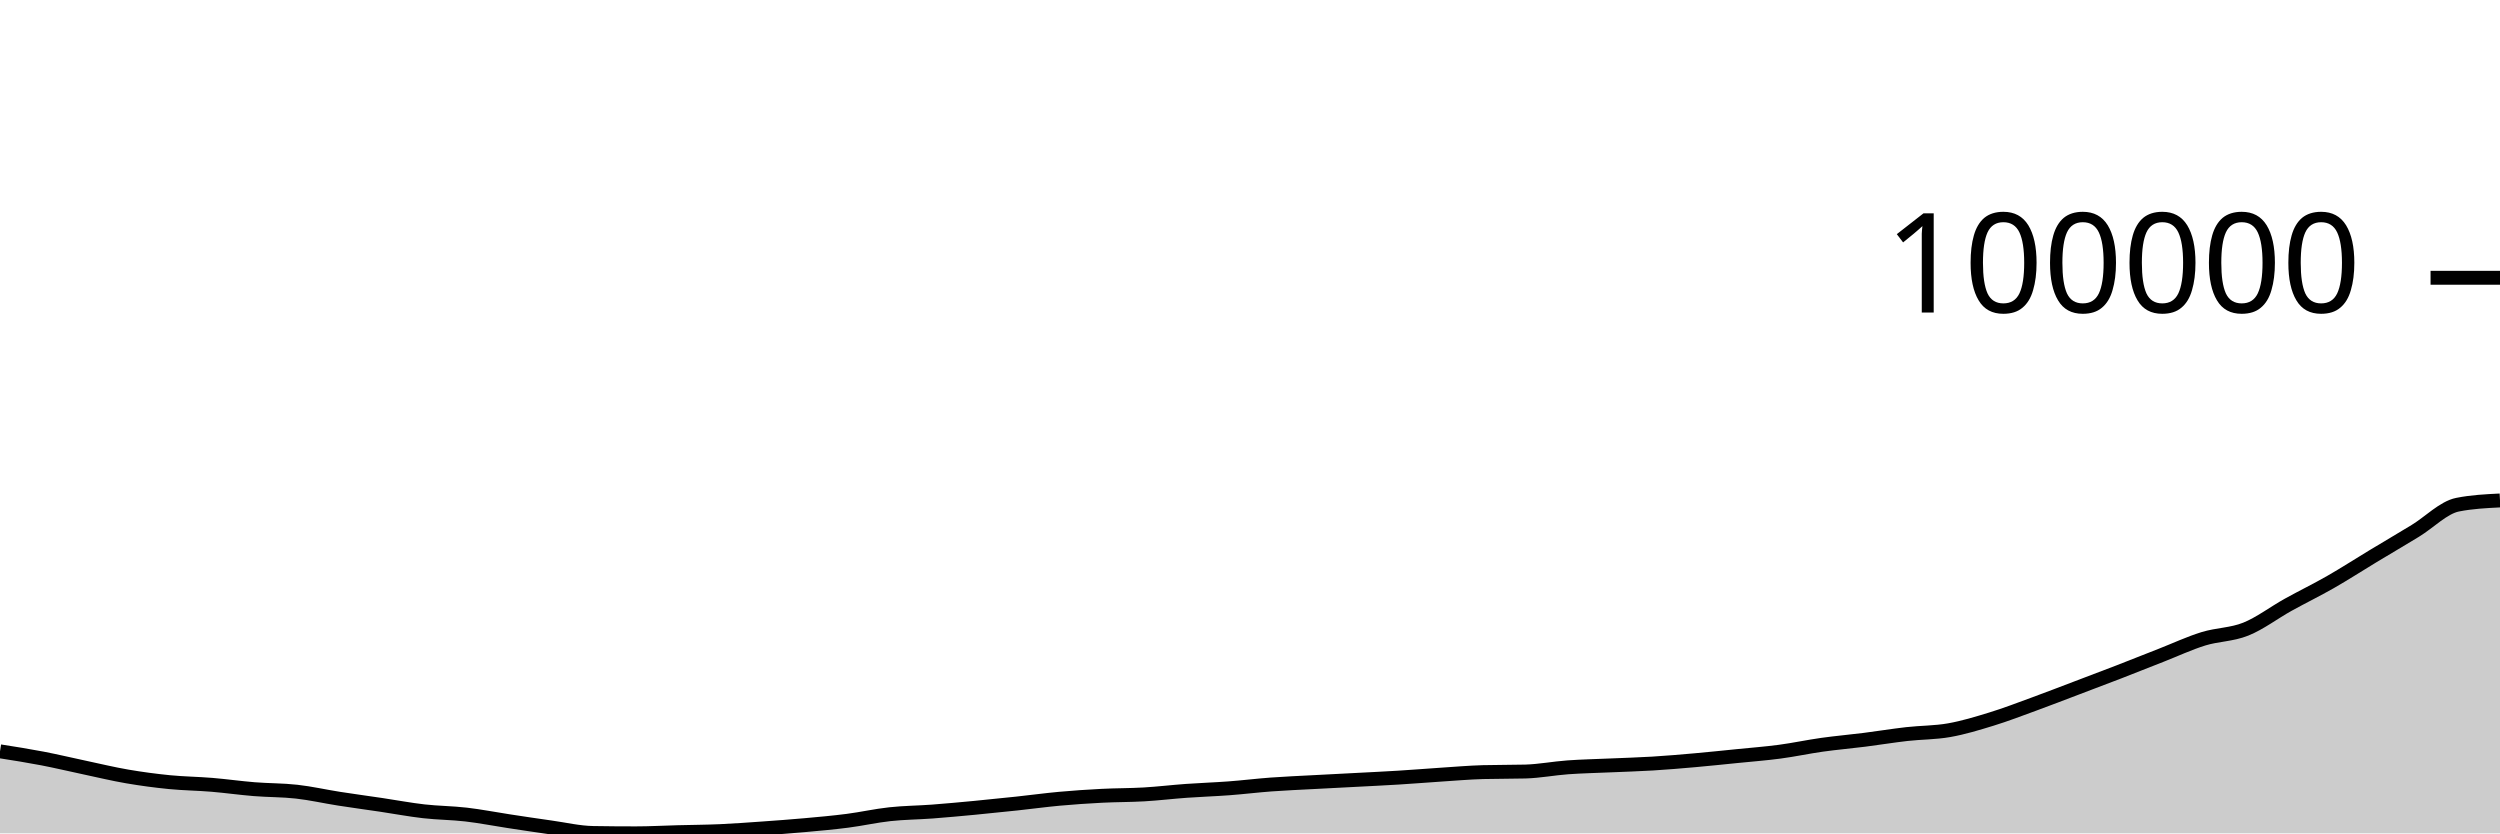
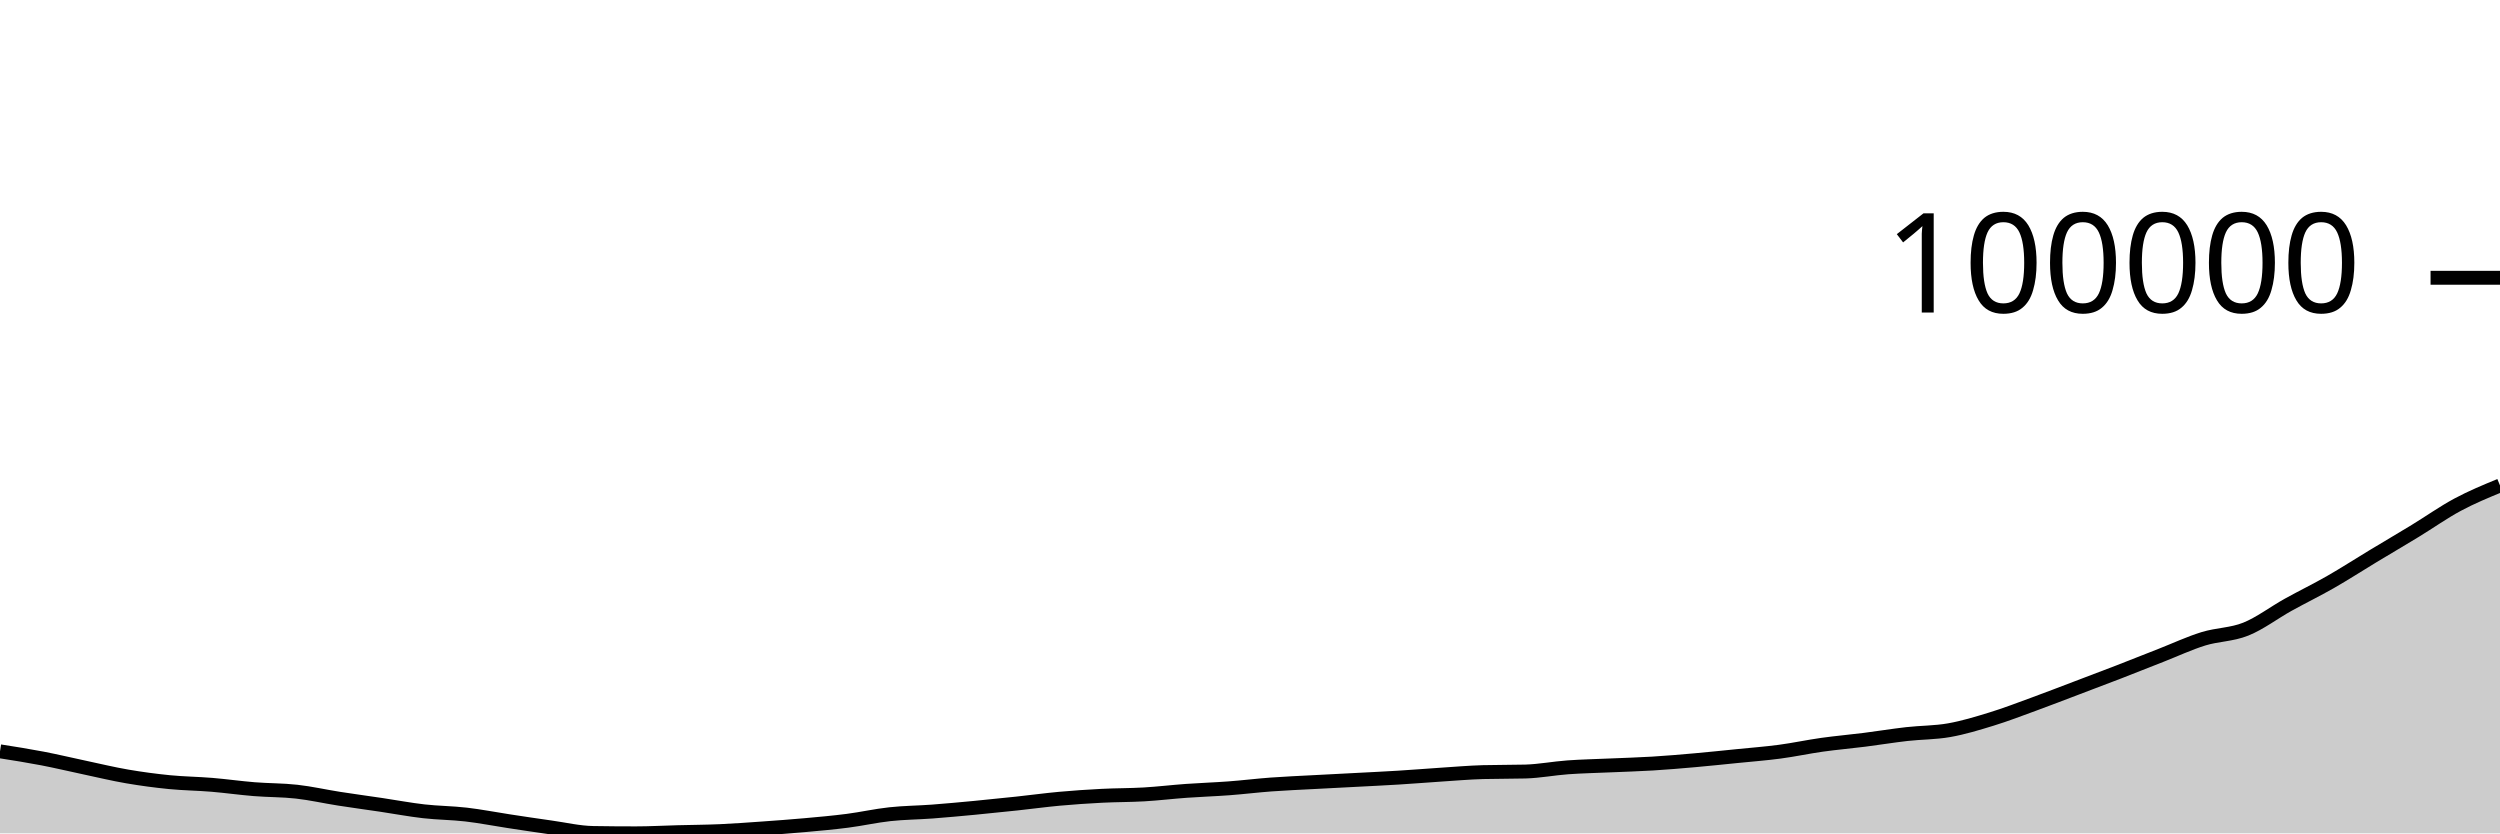
<svg xmlns="http://www.w3.org/2000/svg" viewBox="0 0 180 60">
  <g transform="translate(0,20)">
-     <path class="area" fill="rgba(0, 0, 0, 0.2)" d="M0,34.095C1.017,34.255,2.034,34.415,3.051,34.61C4.068,34.806,5.085,35.051,6.102,35.266C7.119,35.482,8.136,35.729,9.153,35.903C10.169,36.078,11.186,36.213,12.203,36.314C13.22,36.414,14.237,36.423,15.254,36.507C16.271,36.592,17.288,36.738,18.305,36.82C19.322,36.903,20.339,36.885,21.356,37C22.373,37.114,23.39,37.347,24.407,37.506C25.424,37.665,26.441,37.801,27.458,37.952C28.475,38.104,29.492,38.297,30.508,38.413C31.525,38.529,32.542,38.53,33.559,38.648C34.576,38.766,35.593,38.968,36.61,39.122C37.627,39.277,38.644,39.432,39.661,39.574C40.678,39.716,41.695,39.959,42.712,39.975C43.729,39.992,44.746,40,45.763,40C46.78,40,47.797,39.942,48.814,39.916C49.831,39.889,50.847,39.885,51.864,39.84C52.881,39.795,53.898,39.719,54.915,39.647C55.932,39.575,56.949,39.501,57.966,39.409C58.983,39.318,60,39.227,61.017,39.096C62.034,38.965,63.051,38.733,64.068,38.623C65.085,38.512,66.102,38.508,67.119,38.432C68.136,38.355,69.153,38.26,70.169,38.164C71.186,38.067,72.203,37.962,73.22,37.853C74.237,37.745,75.254,37.604,76.271,37.511C77.288,37.419,78.305,37.35,79.322,37.298C80.339,37.245,81.356,37.256,82.373,37.197C83.39,37.137,84.407,37.014,85.424,36.941C86.441,36.868,87.458,36.836,88.475,36.76C89.492,36.684,90.508,36.558,91.525,36.483C92.542,36.408,93.559,36.367,94.576,36.312C95.593,36.257,96.61,36.207,97.627,36.153C98.644,36.099,99.661,36.052,100.678,35.989C101.695,35.927,102.712,35.843,103.729,35.776C104.746,35.71,105.763,35.621,106.78,35.592C107.797,35.564,108.814,35.578,109.831,35.55C110.847,35.521,111.864,35.322,112.881,35.248C113.898,35.175,114.915,35.156,115.932,35.11C116.949,35.065,117.966,35.038,118.983,34.976C120,34.914,121.017,34.827,122.034,34.737C123.051,34.647,124.068,34.539,125.085,34.437C126.102,34.334,127.119,34.258,128.136,34.122C129.153,33.987,130.169,33.767,131.186,33.624C132.203,33.482,133.22,33.394,134.237,33.266C135.254,33.137,136.271,32.969,137.288,32.853C138.305,32.738,139.322,32.754,140.339,32.574C141.356,32.394,142.373,32.085,143.39,31.772C144.407,31.46,145.424,31.068,146.441,30.696C147.458,30.325,148.475,29.929,149.492,29.544C150.508,29.158,151.525,28.777,152.542,28.383C153.559,27.99,154.576,27.582,155.593,27.184C156.61,26.785,157.627,26.309,158.644,25.994C159.661,25.68,160.678,25.705,161.695,25.297C162.712,24.889,163.729,24.11,164.746,23.545C165.763,22.98,166.78,22.488,167.797,21.906C168.814,21.324,169.831,20.667,170.847,20.053C171.864,19.44,172.881,18.843,173.898,18.224C174.915,17.605,175.932,16.539,176.949,16.337C177.966,16.134,178.983,16.084,180,16.033L180,40C178.983,40,177.966,40,176.949,40C175.932,40,174.915,40,173.898,40C172.881,40,171.864,40,170.847,40C169.831,40,168.814,40,167.797,40C166.78,40,165.763,40,164.746,40C163.729,40,162.712,40,161.695,40C160.678,40,159.661,40,158.644,40C157.627,40,156.61,40,155.593,40C154.576,40,153.559,40,152.542,40C151.525,40,150.508,40,149.492,40C148.475,40,147.458,40,146.441,40C145.424,40,144.407,40,143.39,40C142.373,40,141.356,40,140.339,40C139.322,40,138.305,40,137.288,40C136.271,40,135.254,40,134.237,40C133.22,40,132.203,40,131.186,40C130.169,40,129.153,40,128.136,40C127.119,40,126.102,40,125.085,40C124.068,40,123.051,40,122.034,40C121.017,40,120,40,118.983,40C117.966,40,116.949,40,115.932,40C114.915,40,113.898,40,112.881,40C111.864,40,110.847,40,109.831,40C108.814,40,107.797,40,106.78,40C105.763,40,104.746,40,103.729,40C102.712,40,101.695,40,100.678,40C99.661,40,98.644,40,97.627,40C96.61,40,95.593,40,94.576,40C93.559,40,92.542,40,91.525,40C90.508,40,89.492,40,88.475,40C87.458,40,86.441,40,85.424,40C84.407,40,83.39,40,82.373,40C81.356,40,80.339,40,79.322,40C78.305,40,77.288,40,76.271,40C75.254,40,74.237,40,73.22,40C72.203,40,71.186,40,70.169,40C69.153,40,68.136,40,67.119,40C66.102,40,65.085,40,64.068,40C63.051,40,62.034,40,61.017,40C60,40,58.983,40,57.966,40C56.949,40,55.932,40,54.915,40C53.898,40,52.881,40,51.864,40C50.847,40,49.831,40,48.814,40C47.797,40,46.78,40,45.763,40C44.746,40,43.729,40,42.712,40C41.695,40,40.678,40,39.661,40C38.644,40,37.627,40,36.61,40C35.593,40,34.576,40,33.559,40C32.542,40,31.525,40,30.508,40C29.492,40,28.475,40,27.458,40C26.441,40,25.424,40,24.407,40C23.39,40,22.373,40,21.356,40C20.339,40,19.322,40,18.305,40C17.288,40,16.271,40,15.254,40C14.237,40,13.22,40,12.203,40C11.186,40,10.169,40,9.153,40C8.136,40,7.119,40,6.102,40C5.085,40,4.068,40,3.051,40C2.034,40,1.017,40,0,40Z" />
-     <path class="line" stroke="black" fill="none" d="M0,34.095C1.017,34.255,2.034,34.415,3.051,34.61C4.068,34.806,5.085,35.051,6.102,35.266C7.119,35.482,8.136,35.729,9.153,35.903C10.169,36.078,11.186,36.213,12.203,36.314C13.22,36.414,14.237,36.423,15.254,36.507C16.271,36.592,17.288,36.738,18.305,36.82C19.322,36.903,20.339,36.885,21.356,37C22.373,37.114,23.39,37.347,24.407,37.506C25.424,37.665,26.441,37.801,27.458,37.952C28.475,38.104,29.492,38.297,30.508,38.413C31.525,38.529,32.542,38.53,33.559,38.648C34.576,38.766,35.593,38.968,36.61,39.122C37.627,39.277,38.644,39.432,39.661,39.574C40.678,39.716,41.695,39.959,42.712,39.975C43.729,39.992,44.746,40,45.763,40C46.78,40,47.797,39.942,48.814,39.916C49.831,39.889,50.847,39.885,51.864,39.84C52.881,39.795,53.898,39.719,54.915,39.647C55.932,39.575,56.949,39.501,57.966,39.409C58.983,39.318,60,39.227,61.017,39.096C62.034,38.965,63.051,38.733,64.068,38.623C65.085,38.512,66.102,38.508,67.119,38.432C68.136,38.355,69.153,38.26,70.169,38.164C71.186,38.067,72.203,37.962,73.22,37.853C74.237,37.745,75.254,37.604,76.271,37.511C77.288,37.419,78.305,37.35,79.322,37.298C80.339,37.245,81.356,37.256,82.373,37.197C83.39,37.137,84.407,37.014,85.424,36.941C86.441,36.868,87.458,36.836,88.475,36.76C89.492,36.684,90.508,36.558,91.525,36.483C92.542,36.408,93.559,36.367,94.576,36.312C95.593,36.257,96.61,36.207,97.627,36.153C98.644,36.099,99.661,36.052,100.678,35.989C101.695,35.927,102.712,35.843,103.729,35.776C104.746,35.71,105.763,35.621,106.78,35.592C107.797,35.564,108.814,35.578,109.831,35.55C110.847,35.521,111.864,35.322,112.881,35.248C113.898,35.175,114.915,35.156,115.932,35.11C116.949,35.065,117.966,35.038,118.983,34.976C120,34.914,121.017,34.827,122.034,34.737C123.051,34.647,124.068,34.539,125.085,34.437C126.102,34.334,127.119,34.258,128.136,34.122C129.153,33.987,130.169,33.767,131.186,33.624C132.203,33.482,133.22,33.394,134.237,33.266C135.254,33.137,136.271,32.969,137.288,32.853C138.305,32.738,139.322,32.754,140.339,32.574C141.356,32.394,142.373,32.085,143.39,31.772C144.407,31.46,145.424,31.068,146.441,30.696C147.458,30.325,148.475,29.929,149.492,29.544C150.508,29.158,151.525,28.777,152.542,28.383C153.559,27.99,154.576,27.582,155.593,27.184C156.61,26.785,157.627,26.309,158.644,25.994C159.661,25.68,160.678,25.705,161.695,25.297C162.712,24.889,163.729,24.11,164.746,23.545C165.763,22.98,166.78,22.488,167.797,21.906C168.814,21.324,169.831,20.667,170.847,20.053C171.864,19.44,172.881,18.843,173.898,18.224C174.915,17.605,175.932,16.539,176.949,16.337C177.966,16.134,178.983,16.084,180,16.033" />
+     <path class="area" fill="rgba(0, 0, 0, 0.2)" d="M0,34.095C1.017,34.255,2.034,34.415,3.051,34.61C4.068,34.806,5.085,35.051,6.102,35.266C7.119,35.482,8.136,35.729,9.153,35.903C10.169,36.078,11.186,36.213,12.203,36.314C13.22,36.414,14.237,36.423,15.254,36.507C16.271,36.592,17.288,36.738,18.305,36.82C19.322,36.903,20.339,36.885,21.356,37C22.373,37.114,23.39,37.347,24.407,37.506C25.424,37.665,26.441,37.801,27.458,37.952C28.475,38.104,29.492,38.297,30.508,38.413C31.525,38.529,32.542,38.53,33.559,38.648C34.576,38.766,35.593,38.968,36.61,39.122C37.627,39.277,38.644,39.432,39.661,39.574C40.678,39.716,41.695,39.959,42.712,39.975C43.729,39.992,44.746,40,45.763,40C46.78,40,47.797,39.942,48.814,39.916C49.831,39.889,50.847,39.885,51.864,39.84C52.881,39.795,53.898,39.719,54.915,39.647C55.932,39.575,56.949,39.501,57.966,39.409C58.983,39.318,60,39.227,61.017,39.096C62.034,38.965,63.051,38.733,64.068,38.623C65.085,38.512,66.102,38.508,67.119,38.432C68.136,38.355,69.153,38.26,70.169,38.164C71.186,38.067,72.203,37.962,73.22,37.853C74.237,37.745,75.254,37.604,76.271,37.511C77.288,37.419,78.305,37.35,79.322,37.298C80.339,37.245,81.356,37.256,82.373,37.197C83.39,37.137,84.407,37.014,85.424,36.941C86.441,36.868,87.458,36.836,88.475,36.76C89.492,36.684,90.508,36.558,91.525,36.483C92.542,36.408,93.559,36.367,94.576,36.312C95.593,36.257,96.61,36.207,97.627,36.153C98.644,36.099,99.661,36.052,100.678,35.989C101.695,35.927,102.712,35.843,103.729,35.776C104.746,35.71,105.763,35.621,106.78,35.592C107.797,35.564,108.814,35.578,109.831,35.55C110.847,35.521,111.864,35.322,112.881,35.248C113.898,35.175,114.915,35.156,115.932,35.11C116.949,35.065,117.966,35.038,118.983,34.976C120,34.914,121.017,34.827,122.034,34.737C123.051,34.647,124.068,34.539,125.085,34.437C126.102,34.334,127.119,34.258,128.136,34.122C129.153,33.987,130.169,33.767,131.186,33.624C132.203,33.482,133.22,33.394,134.237,33.266C135.254,33.137,136.271,32.969,137.288,32.853C138.305,32.738,139.322,32.754,140.339,32.574C141.356,32.394,142.373,32.085,143.39,31.772C144.407,31.46,145.424,31.068,146.441,30.696C147.458,30.325,148.475,29.929,149.492,29.544C150.508,29.158,151.525,28.777,152.542,28.383C153.559,27.99,154.576,27.582,155.593,27.184C156.61,26.785,157.627,26.309,158.644,25.994C159.661,25.68,160.678,25.705,161.695,25.297C162.712,24.889,163.729,24.11,164.746,23.545C165.763,22.98,166.78,22.488,167.797,21.906C168.814,21.324,169.831,20.667,170.847,20.053C171.864,19.44,172.881,18.843,173.898,18.224C174.915,17.605,175.932,16.882,176.949,16.337C177.966,15.792,178.983,15.373,180,14.954L180,40C178.983,40,177.966,40,176.949,40C175.932,40,174.915,40,173.898,40C172.881,40,171.864,40,170.847,40C169.831,40,168.814,40,167.797,40C166.78,40,165.763,40,164.746,40C163.729,40,162.712,40,161.695,40C160.678,40,159.661,40,158.644,40C157.627,40,156.61,40,155.593,40C154.576,40,153.559,40,152.542,40C151.525,40,150.508,40,149.492,40C148.475,40,147.458,40,146.441,40C145.424,40,144.407,40,143.39,40C142.373,40,141.356,40,140.339,40C139.322,40,138.305,40,137.288,40C136.271,40,135.254,40,134.237,40C133.22,40,132.203,40,131.186,40C130.169,40,129.153,40,128.136,40C127.119,40,126.102,40,125.085,40C124.068,40,123.051,40,122.034,40C121.017,40,120,40,118.983,40C117.966,40,116.949,40,115.932,40C114.915,40,113.898,40,112.881,40C111.864,40,110.847,40,109.831,40C108.814,40,107.797,40,106.78,40C105.763,40,104.746,40,103.729,40C102.712,40,101.695,40,100.678,40C99.661,40,98.644,40,97.627,40C96.61,40,95.593,40,94.576,40C93.559,40,92.542,40,91.525,40C90.508,40,89.492,40,88.475,40C87.458,40,86.441,40,85.424,40C84.407,40,83.39,40,82.373,40C81.356,40,80.339,40,79.322,40C78.305,40,77.288,40,76.271,40C75.254,40,74.237,40,73.22,40C72.203,40,71.186,40,70.169,40C69.153,40,68.136,40,67.119,40C66.102,40,65.085,40,64.068,40C63.051,40,62.034,40,61.017,40C60,40,58.983,40,57.966,40C56.949,40,55.932,40,54.915,40C53.898,40,52.881,40,51.864,40C50.847,40,49.831,40,48.814,40C47.797,40,46.78,40,45.763,40C44.746,40,43.729,40,42.712,40C41.695,40,40.678,40,39.661,40C38.644,40,37.627,40,36.61,40C35.593,40,34.576,40,33.559,40C32.542,40,31.525,40,30.508,40C29.492,40,28.475,40,27.458,40C26.441,40,25.424,40,24.407,40C23.39,40,22.373,40,21.356,40C20.339,40,19.322,40,18.305,40C17.288,40,16.271,40,15.254,40C14.237,40,13.22,40,12.203,40C11.186,40,10.169,40,9.153,40C8.136,40,7.119,40,6.102,40C5.085,40,4.068,40,3.051,40C2.034,40,1.017,40,0,40Z" />
+     <path class="line" stroke="black" fill="none" d="M0,34.095C1.017,34.255,2.034,34.415,3.051,34.61C4.068,34.806,5.085,35.051,6.102,35.266C7.119,35.482,8.136,35.729,9.153,35.903C10.169,36.078,11.186,36.213,12.203,36.314C13.22,36.414,14.237,36.423,15.254,36.507C16.271,36.592,17.288,36.738,18.305,36.82C19.322,36.903,20.339,36.885,21.356,37C22.373,37.114,23.39,37.347,24.407,37.506C25.424,37.665,26.441,37.801,27.458,37.952C28.475,38.104,29.492,38.297,30.508,38.413C31.525,38.529,32.542,38.53,33.559,38.648C34.576,38.766,35.593,38.968,36.61,39.122C37.627,39.277,38.644,39.432,39.661,39.574C40.678,39.716,41.695,39.959,42.712,39.975C43.729,39.992,44.746,40,45.763,40C46.78,40,47.797,39.942,48.814,39.916C49.831,39.889,50.847,39.885,51.864,39.84C52.881,39.795,53.898,39.719,54.915,39.647C55.932,39.575,56.949,39.501,57.966,39.409C58.983,39.318,60,39.227,61.017,39.096C62.034,38.965,63.051,38.733,64.068,38.623C65.085,38.512,66.102,38.508,67.119,38.432C68.136,38.355,69.153,38.26,70.169,38.164C71.186,38.067,72.203,37.962,73.22,37.853C74.237,37.745,75.254,37.604,76.271,37.511C77.288,37.419,78.305,37.35,79.322,37.298C80.339,37.245,81.356,37.256,82.373,37.197C83.39,37.137,84.407,37.014,85.424,36.941C86.441,36.868,87.458,36.836,88.475,36.76C89.492,36.684,90.508,36.558,91.525,36.483C92.542,36.408,93.559,36.367,94.576,36.312C95.593,36.257,96.61,36.207,97.627,36.153C98.644,36.099,99.661,36.052,100.678,35.989C101.695,35.927,102.712,35.843,103.729,35.776C104.746,35.71,105.763,35.621,106.78,35.592C107.797,35.564,108.814,35.578,109.831,35.55C110.847,35.521,111.864,35.322,112.881,35.248C113.898,35.175,114.915,35.156,115.932,35.11C116.949,35.065,117.966,35.038,118.983,34.976C120,34.914,121.017,34.827,122.034,34.737C123.051,34.647,124.068,34.539,125.085,34.437C126.102,34.334,127.119,34.258,128.136,34.122C129.153,33.987,130.169,33.767,131.186,33.624C132.203,33.482,133.22,33.394,134.237,33.266C135.254,33.137,136.271,32.969,137.288,32.853C138.305,32.738,139.322,32.754,140.339,32.574C141.356,32.394,142.373,32.085,143.39,31.772C144.407,31.46,145.424,31.068,146.441,30.696C147.458,30.325,148.475,29.929,149.492,29.544C150.508,29.158,151.525,28.777,152.542,28.383C153.559,27.99,154.576,27.582,155.593,27.184C156.61,26.785,157.627,26.309,158.644,25.994C159.661,25.68,160.678,25.705,161.695,25.297C162.712,24.889,163.729,24.11,164.746,23.545C165.763,22.98,166.78,22.488,167.797,21.906C168.814,21.324,169.831,20.667,170.847,20.053C171.864,19.44,172.881,18.843,173.898,18.224C174.915,17.605,175.932,16.882,176.949,16.337C177.966,15.792,178.983,15.373,180,14.954" />
    <path class="axis-ceiling" stroke-width="1" stroke="black" fill="none" d="M175,0L180,0" />
    <text class="axis-ceiling-label" font-family="sans-serif" text-anchor="end" font-size="10px" x="170" y="2.5">100000</text>
  </g>
</svg>
